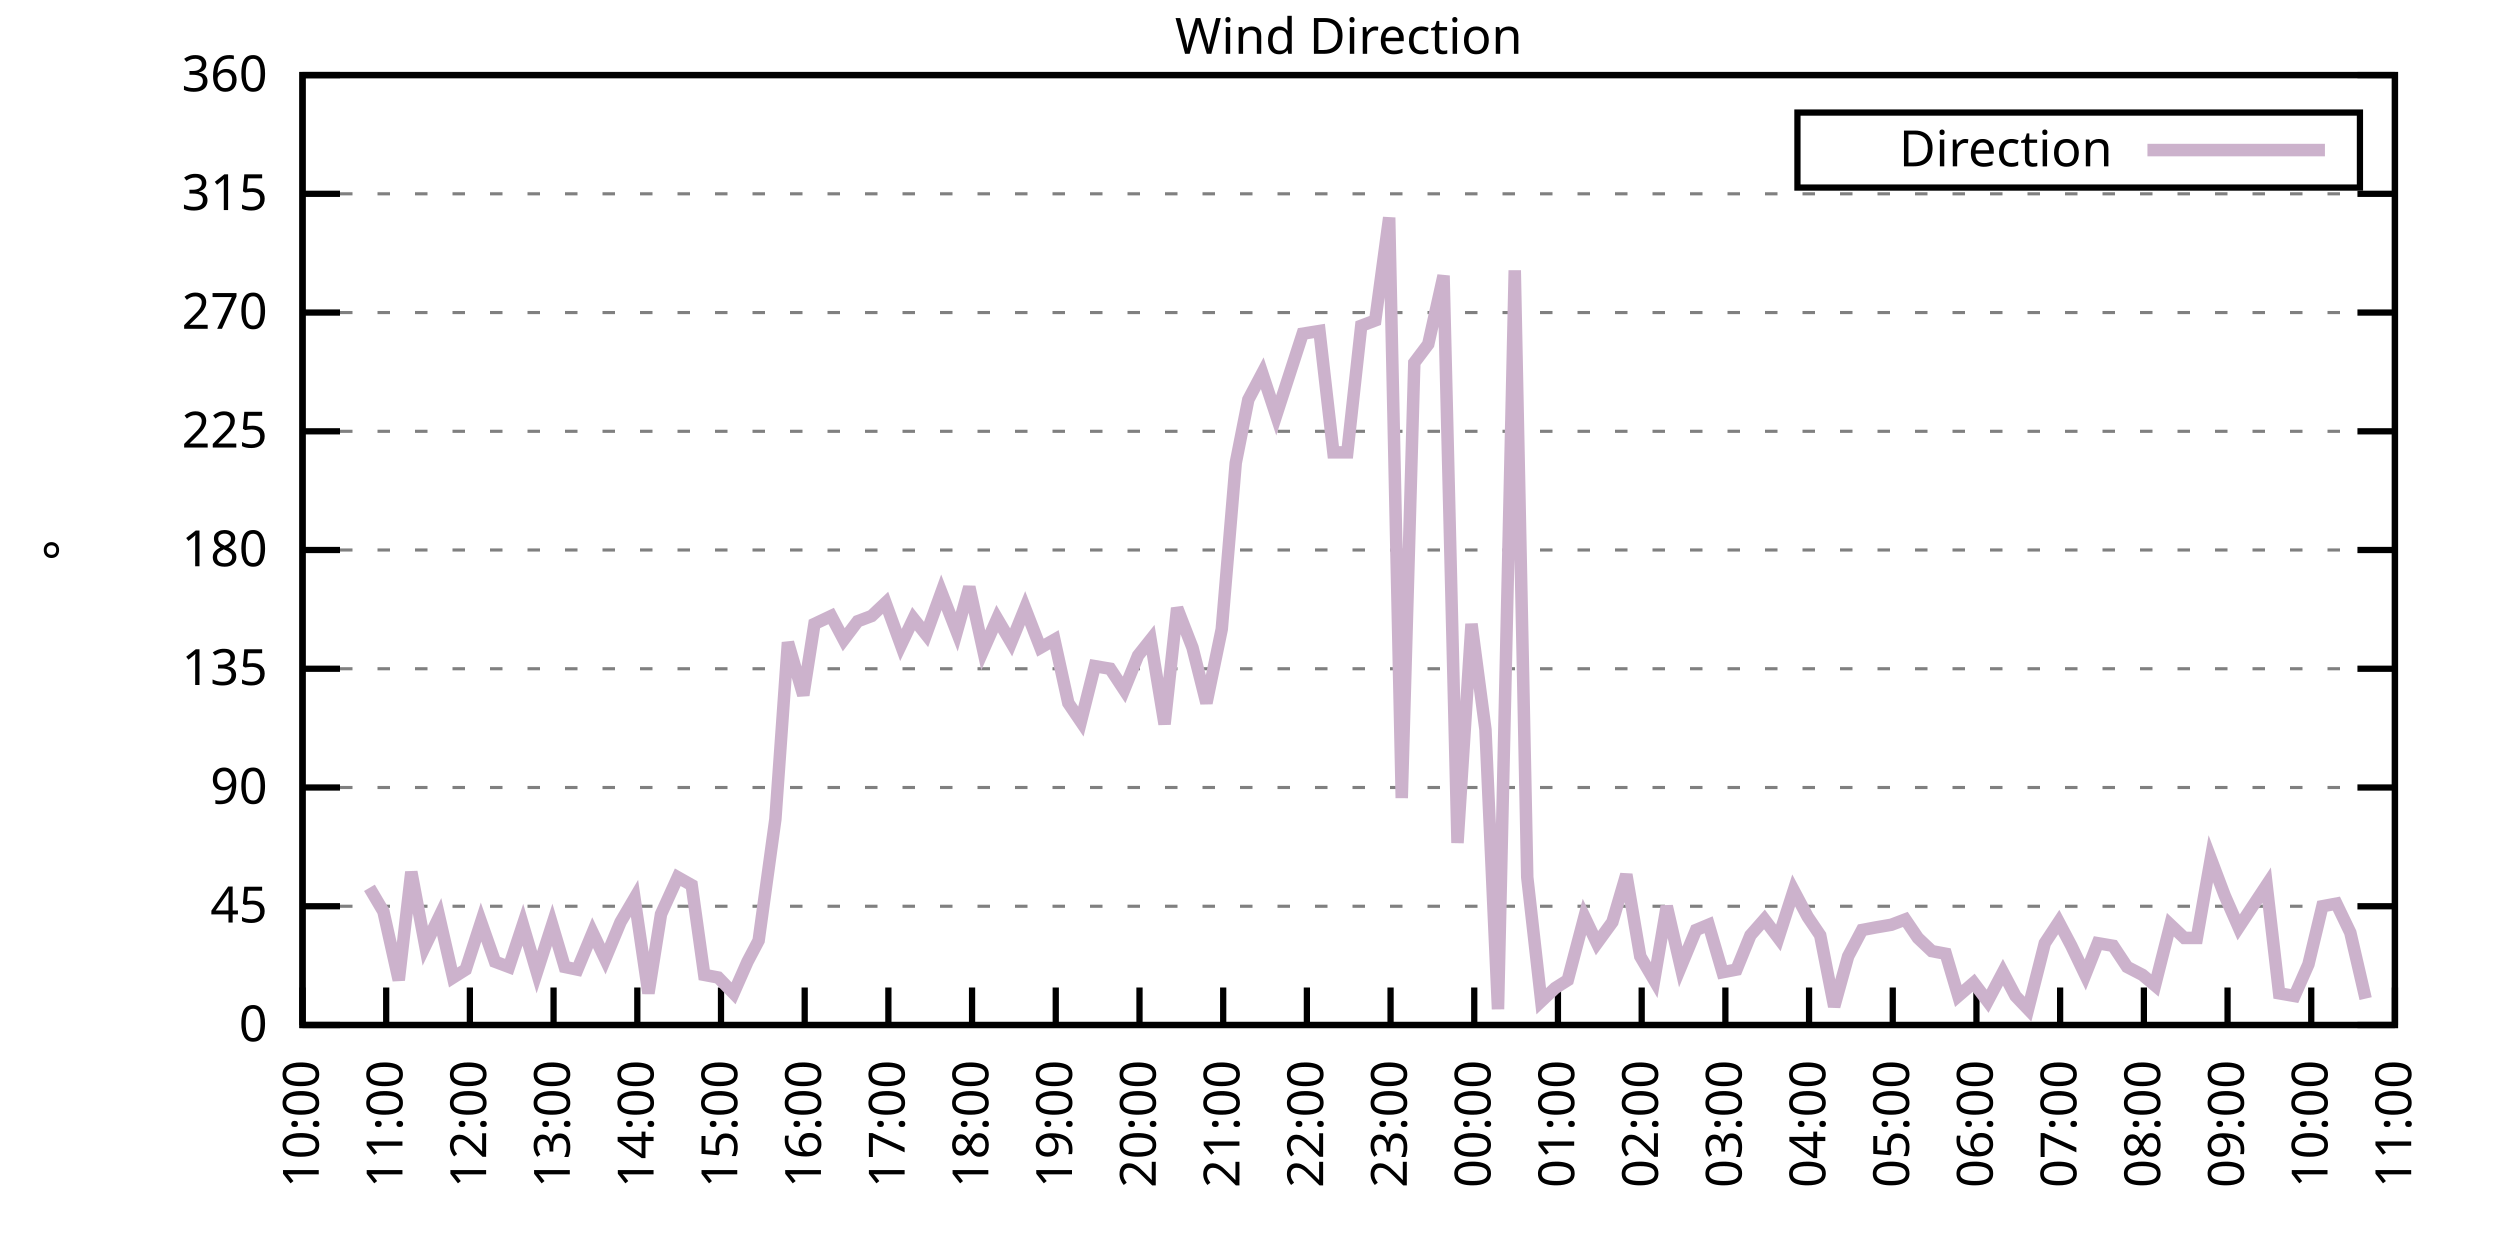
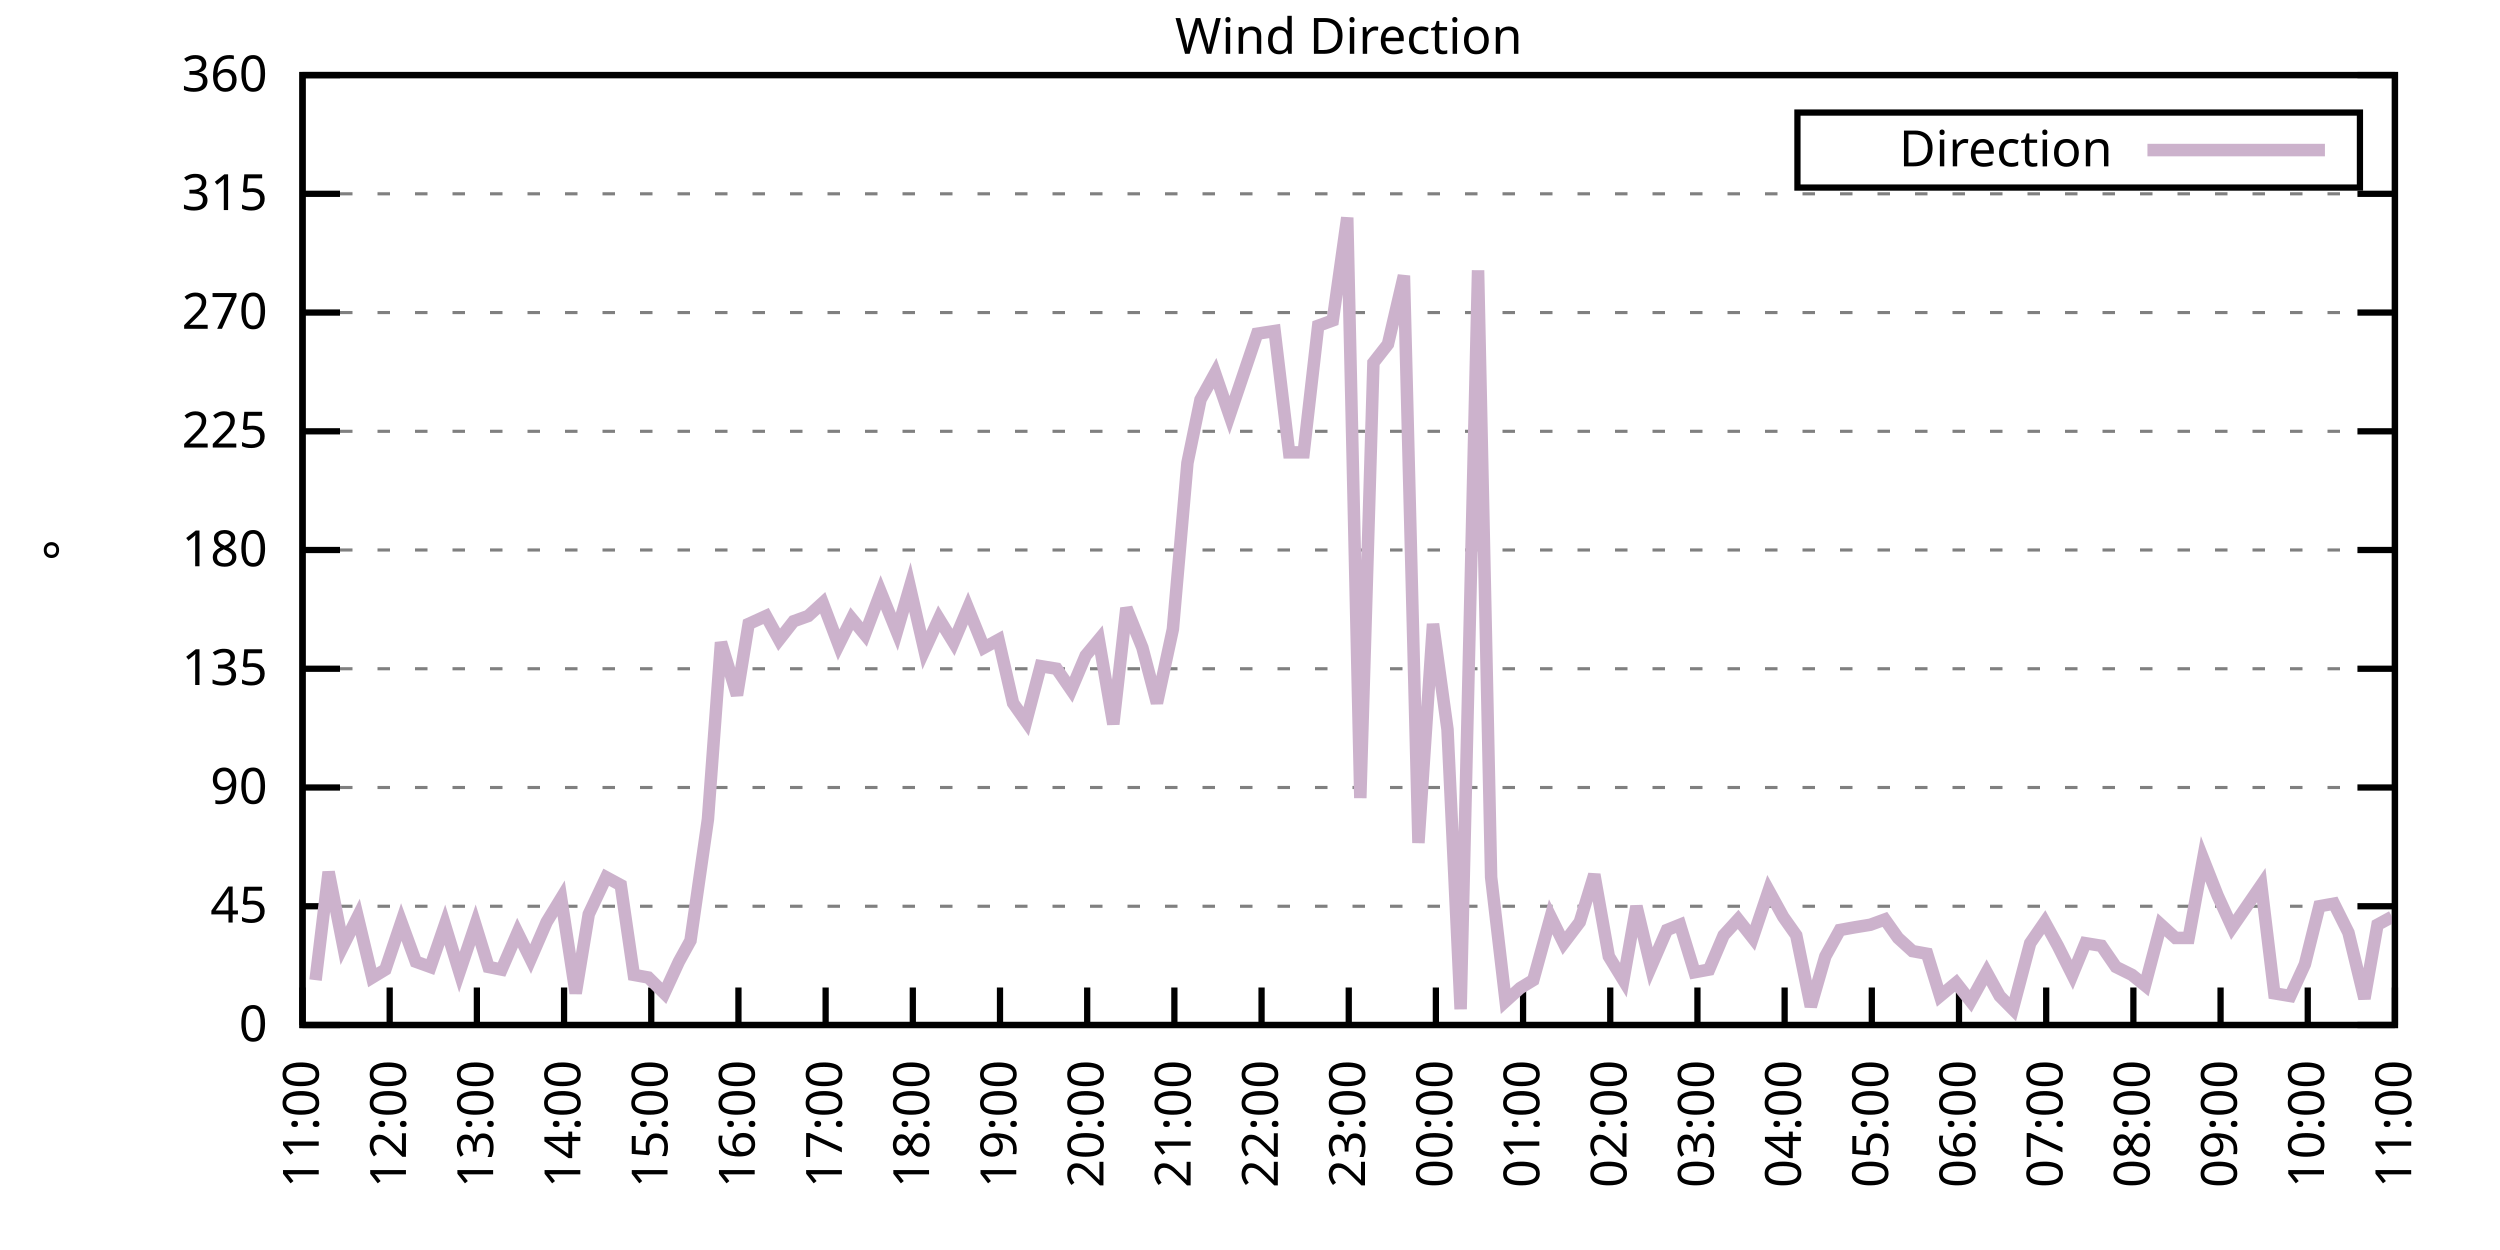
<svg xmlns="http://www.w3.org/2000/svg" xmlns:xlink="http://www.w3.org/1999/xlink" width="400" height="200" viewBox="0 0 400 200">
  <g id="gnuplot_canvas">
    <rect x="0" y="0" width="400" height="200" fill="none" />
    <defs>
      <circle id="gpDot" r="0.5" stroke-width="0.5" stroke="currentColor" />
      <path id="gpPt0" stroke-width="0.333" stroke="currentColor" d="M-1,0 h2 M0,-1 v2" />
      <path id="gpPt1" stroke-width="0.333" stroke="currentColor" d="M-1,-1 L1,1 M1,-1 L-1,1" />
      <path id="gpPt2" stroke-width="0.333" stroke="currentColor" d="M-1,0 L1,0 M0,-1 L0,1 M-1,-1 L1,1 M-1,1 L1,-1" />
      <rect id="gpPt3" stroke-width="0.333" stroke="currentColor" x="-1" y="-1" width="2" height="2" />
      <rect id="gpPt4" stroke-width="0.333" stroke="currentColor" fill="currentColor" x="-1" y="-1" width="2" height="2" />
      <circle id="gpPt5" stroke-width="0.333" stroke="currentColor" cx="0" cy="0" r="1" />
      <use xlink:href="#gpPt5" id="gpPt6" fill="currentColor" stroke="none" />
      <path id="gpPt7" stroke-width="0.333" stroke="currentColor" d="M0,-1.33 L-1.33,0.67 L1.33,0.67 z" />
      <use xlink:href="#gpPt7" id="gpPt8" fill="currentColor" stroke="none" />
      <use xlink:href="#gpPt7" id="gpPt9" stroke="currentColor" transform="rotate(180)" />
      <use xlink:href="#gpPt9" id="gpPt10" fill="currentColor" stroke="none" />
      <use xlink:href="#gpPt3" id="gpPt11" stroke="currentColor" transform="rotate(45)" />
      <use xlink:href="#gpPt11" id="gpPt12" fill="currentColor" stroke="none" />
      <path id="gpPt13" stroke-width="0.333" stroke="currentColor" d="M0,1.330 L1.265,0.411 L0.782,-1.067 L-0.782,-1.076 L-1.265,0.411 z" />
      <use xlink:href="#gpPt13" id="gpPt14" fill="currentColor" stroke="none" />
      <filter id="textbox" filterUnits="objectBoundingBox" x="0" y="0" height="1" width="1">
        <feFlood flood-color="white" flood-opacity="1" result="bgnd" />
        <feComposite in="SourceGraphic" in2="bgnd" operator="atop" />
      </filter>
      <filter id="greybox" filterUnits="objectBoundingBox" x="0" y="0" height="1" width="1">
        <feFlood flood-color="lightgrey" flood-opacity="1" result="grey" />
        <feComposite in="SourceGraphic" in2="grey" operator="atop" />
      </filter>
    </defs>
    <g fill="none" color="white" stroke="currentColor" stroke-width="1.00" stroke-linecap="butt" stroke-linejoin="miter">
</g>
    <g fill="none" color="black" stroke="currentColor" stroke-width="1.00" stroke-linecap="butt" stroke-linejoin="miter">
      <g stroke="none" shape-rendering="crispEdges">
        <polygon fill="rgb(255, 255, 255)" points="48.40,164.00 383.18,164.00 383.18,12.02 48.40,12.02 " />
      </g>
    </g>
    <g fill="none" color="black" stroke="currentColor" stroke-width="1.00" stroke-linecap="butt" stroke-linejoin="miter">
</g>
    <g fill="none" color="black" stroke="black" stroke-width="0.50" stroke-linecap="butt" stroke-linejoin="miter">
</g>
    <g fill="none" color="gray" stroke="currentColor" stroke-width="0.50" stroke-linecap="butt" stroke-linejoin="miter">
      <path stroke="gray" stroke-dasharray="2,4" class="gridline" d="M48.40,164.00 L383.19,164.00  " />
    </g>
    <g fill="none" color="gray" stroke="gray" stroke-width="1.00" stroke-linecap="butt" stroke-linejoin="miter">
</g>
    <g fill="none" color="black" stroke="currentColor" stroke-width="1.00" stroke-linecap="butt" stroke-linejoin="miter">
      <path stroke="black" d="M48.40,164.00 L54.40,164.00 M383.19,164.00 L377.19,164.00  " />
      <g transform="translate(42.80,166.60)" stroke="none" fill="black" font-family="Sans" font-size="8.00" text-anchor="end">
        <text>
          <tspan font-family="Sans"> 0</tspan>
        </text>
      </g>
    </g>
    <g fill="none" color="black" stroke="currentColor" stroke-width="1.00" stroke-linecap="butt" stroke-linejoin="miter">
</g>
    <g fill="none" color="black" stroke="black" stroke-width="0.50" stroke-linecap="butt" stroke-linejoin="miter">
</g>
    <g fill="none" color="gray" stroke="currentColor" stroke-width="0.50" stroke-linecap="butt" stroke-linejoin="miter">
      <path stroke="gray" stroke-dasharray="2,4" class="gridline" d="M48.40,145.00 L383.19,145.00  " />
    </g>
    <g fill="none" color="gray" stroke="gray" stroke-width="1.00" stroke-linecap="butt" stroke-linejoin="miter">
</g>
    <g fill="none" color="black" stroke="currentColor" stroke-width="1.00" stroke-linecap="butt" stroke-linejoin="miter">
      <path stroke="black" d="M48.40,145.00 L54.40,145.00 M383.19,145.00 L377.19,145.00  " />
      <g transform="translate(42.80,147.60)" stroke="none" fill="black" font-family="Sans" font-size="8.00" text-anchor="end">
        <text>
          <tspan font-family="Sans"> 45</tspan>
        </text>
      </g>
    </g>
    <g fill="none" color="black" stroke="currentColor" stroke-width="1.00" stroke-linecap="butt" stroke-linejoin="miter">
</g>
    <g fill="none" color="black" stroke="black" stroke-width="0.50" stroke-linecap="butt" stroke-linejoin="miter">
</g>
    <g fill="none" color="gray" stroke="currentColor" stroke-width="0.50" stroke-linecap="butt" stroke-linejoin="miter">
      <path stroke="gray" stroke-dasharray="2,4" class="gridline" d="M48.40,126.00 L383.19,126.00  " />
    </g>
    <g fill="none" color="gray" stroke="gray" stroke-width="1.00" stroke-linecap="butt" stroke-linejoin="miter">
</g>
    <g fill="none" color="black" stroke="currentColor" stroke-width="1.00" stroke-linecap="butt" stroke-linejoin="miter">
      <path stroke="black" d="M48.40,126.00 L54.40,126.00 M383.19,126.00 L377.19,126.00  " />
      <g transform="translate(42.80,128.60)" stroke="none" fill="black" font-family="Sans" font-size="8.00" text-anchor="end">
        <text>
          <tspan font-family="Sans"> 90</tspan>
        </text>
      </g>
    </g>
    <g fill="none" color="black" stroke="currentColor" stroke-width="1.00" stroke-linecap="butt" stroke-linejoin="miter">
</g>
    <g fill="none" color="black" stroke="black" stroke-width="0.50" stroke-linecap="butt" stroke-linejoin="miter">
</g>
    <g fill="none" color="gray" stroke="currentColor" stroke-width="0.50" stroke-linecap="butt" stroke-linejoin="miter">
      <path stroke="gray" stroke-dasharray="2,4" class="gridline" d="M48.40,107.00 L383.19,107.00  " />
    </g>
    <g fill="none" color="gray" stroke="gray" stroke-width="1.00" stroke-linecap="butt" stroke-linejoin="miter">
</g>
    <g fill="none" color="black" stroke="currentColor" stroke-width="1.00" stroke-linecap="butt" stroke-linejoin="miter">
      <path stroke="black" d="M48.40,107.00 L54.40,107.00 M383.19,107.00 L377.19,107.00  " />
      <g transform="translate(42.80,109.60)" stroke="none" fill="black" font-family="Sans" font-size="8.00" text-anchor="end">
        <text>
          <tspan font-family="Sans"> 135</tspan>
        </text>
      </g>
    </g>
    <g fill="none" color="black" stroke="currentColor" stroke-width="1.00" stroke-linecap="butt" stroke-linejoin="miter">
</g>
    <g fill="none" color="black" stroke="black" stroke-width="0.50" stroke-linecap="butt" stroke-linejoin="miter">
</g>
    <g fill="none" color="gray" stroke="currentColor" stroke-width="0.50" stroke-linecap="butt" stroke-linejoin="miter">
      <path stroke="gray" stroke-dasharray="2,4" class="gridline" d="M48.40,88.00 L383.19,88.00  " />
    </g>
    <g fill="none" color="gray" stroke="gray" stroke-width="1.00" stroke-linecap="butt" stroke-linejoin="miter">
</g>
    <g fill="none" color="black" stroke="currentColor" stroke-width="1.00" stroke-linecap="butt" stroke-linejoin="miter">
      <path stroke="black" d="M48.40,88.00 L54.40,88.00 M383.19,88.00 L377.19,88.00  " />
      <g transform="translate(42.80,90.60)" stroke="none" fill="black" font-family="Sans" font-size="8.00" text-anchor="end">
        <text>
          <tspan font-family="Sans"> 180</tspan>
        </text>
      </g>
    </g>
    <g fill="none" color="black" stroke="currentColor" stroke-width="1.00" stroke-linecap="butt" stroke-linejoin="miter">
</g>
    <g fill="none" color="black" stroke="black" stroke-width="0.50" stroke-linecap="butt" stroke-linejoin="miter">
</g>
    <g fill="none" color="gray" stroke="currentColor" stroke-width="0.50" stroke-linecap="butt" stroke-linejoin="miter">
      <path stroke="gray" stroke-dasharray="2,4" class="gridline" d="M48.40,69.01 L383.19,69.01  " />
    </g>
    <g fill="none" color="gray" stroke="gray" stroke-width="1.00" stroke-linecap="butt" stroke-linejoin="miter">
</g>
    <g fill="none" color="black" stroke="currentColor" stroke-width="1.00" stroke-linecap="butt" stroke-linejoin="miter">
      <path stroke="black" d="M48.40,69.01 L54.40,69.01 M383.19,69.01 L377.19,69.01  " />
      <g transform="translate(42.80,71.61)" stroke="none" fill="black" font-family="Sans" font-size="8.00" text-anchor="end">
        <text>
          <tspan font-family="Sans"> 225</tspan>
        </text>
      </g>
    </g>
    <g fill="none" color="black" stroke="currentColor" stroke-width="1.00" stroke-linecap="butt" stroke-linejoin="miter">
</g>
    <g fill="none" color="black" stroke="black" stroke-width="0.50" stroke-linecap="butt" stroke-linejoin="miter">
</g>
    <g fill="none" color="gray" stroke="currentColor" stroke-width="0.50" stroke-linecap="butt" stroke-linejoin="miter">
      <path stroke="gray" stroke-dasharray="2,4" class="gridline" d="M48.40,50.01 L383.19,50.01  " />
    </g>
    <g fill="none" color="gray" stroke="gray" stroke-width="1.00" stroke-linecap="butt" stroke-linejoin="miter">
</g>
    <g fill="none" color="black" stroke="currentColor" stroke-width="1.00" stroke-linecap="butt" stroke-linejoin="miter">
      <path stroke="black" d="M48.40,50.01 L54.40,50.01 M383.19,50.01 L377.19,50.01  " />
      <g transform="translate(42.80,52.61)" stroke="none" fill="black" font-family="Sans" font-size="8.00" text-anchor="end">
        <text>
          <tspan font-family="Sans"> 270</tspan>
        </text>
      </g>
    </g>
    <g fill="none" color="black" stroke="currentColor" stroke-width="1.00" stroke-linecap="butt" stroke-linejoin="miter">
</g>
    <g fill="none" color="black" stroke="black" stroke-width="0.50" stroke-linecap="butt" stroke-linejoin="miter">
</g>
    <g fill="none" color="gray" stroke="currentColor" stroke-width="0.50" stroke-linecap="butt" stroke-linejoin="miter">
      <path stroke="gray" stroke-dasharray="2,4" class="gridline" d="M48.40,31.01 L383.19,31.01  " />
    </g>
    <g fill="none" color="gray" stroke="gray" stroke-width="1.00" stroke-linecap="butt" stroke-linejoin="miter">
</g>
    <g fill="none" color="black" stroke="currentColor" stroke-width="1.00" stroke-linecap="butt" stroke-linejoin="miter">
      <path stroke="black" d="M48.40,31.01 L54.40,31.01 M383.19,31.01 L377.19,31.01  " />
      <g transform="translate(42.80,33.61)" stroke="none" fill="black" font-family="Sans" font-size="8.00" text-anchor="end">
        <text>
          <tspan font-family="Sans"> 315</tspan>
        </text>
      </g>
    </g>
    <g fill="none" color="black" stroke="currentColor" stroke-width="1.00" stroke-linecap="butt" stroke-linejoin="miter">
</g>
    <g fill="none" color="black" stroke="black" stroke-width="0.50" stroke-linecap="butt" stroke-linejoin="miter">
</g>
    <g fill="none" color="gray" stroke="currentColor" stroke-width="0.50" stroke-linecap="butt" stroke-linejoin="miter">
      <path stroke="gray" stroke-dasharray="2,4" class="gridline" d="M48.40,12.01 L383.19,12.01  " />
    </g>
    <g fill="none" color="gray" stroke="gray" stroke-width="1.00" stroke-linecap="butt" stroke-linejoin="miter">
</g>
    <g fill="none" color="black" stroke="currentColor" stroke-width="1.00" stroke-linecap="butt" stroke-linejoin="miter">
      <path stroke="black" d="M48.40,12.01 L54.40,12.01 M383.19,12.01 L377.19,12.01  " />
      <g transform="translate(42.80,14.61)" stroke="none" fill="black" font-family="Sans" font-size="8.00" text-anchor="end">
        <text>
          <tspan font-family="Sans"> 360</tspan>
        </text>
      </g>
    </g>
    <g fill="none" color="black" stroke="currentColor" stroke-width="1.00" stroke-linecap="butt" stroke-linejoin="miter">
      <path stroke="black" d="M48.40,164.00 L48.40,158.00  " />
      <g transform="translate(51.00,169.60) rotate(270.00)" stroke="none" fill="black" font-family="Sans" font-size="8.00" text-anchor="end">
        <text>
-           <tspan font-family="Sans">10:00</tspan>
-         </text>
-       </g>
-     </g>
-     <g fill="none" color="black" stroke="currentColor" stroke-width="1.00" stroke-linecap="butt" stroke-linejoin="miter">
-       <path stroke="black" d="M61.79,164.00 L61.79,158.00  " />
-       <g transform="translate(64.39,169.60) rotate(270.00)" stroke="none" fill="black" font-family="Sans" font-size="8.00" text-anchor="end">
-         <text>
          <tspan font-family="Sans">11:00</tspan>
        </text>
      </g>
    </g>
    <g fill="none" color="black" stroke="currentColor" stroke-width="1.00" stroke-linecap="butt" stroke-linejoin="miter">
-       <path stroke="black" d="M75.18,164.00 L75.18,158.00  " />
-       <g transform="translate(77.78,169.60) rotate(270.00)" stroke="none" fill="black" font-family="Sans" font-size="8.00" text-anchor="end">
+       <path stroke="black" d="M62.35,164.00 L62.35,158.00  " />
+       <g transform="translate(64.95,169.60) rotate(270.00)" stroke="none" fill="black" font-family="Sans" font-size="8.00" text-anchor="end">
        <text>
          <tspan font-family="Sans">12:00</tspan>
        </text>
      </g>
    </g>
    <g fill="none" color="black" stroke="currentColor" stroke-width="1.00" stroke-linecap="butt" stroke-linejoin="miter">
-       <path stroke="black" d="M88.57,164.00 L88.57,158.00  " />
-       <g transform="translate(91.17,169.60) rotate(270.00)" stroke="none" fill="black" font-family="Sans" font-size="8.00" text-anchor="end">
+       <path stroke="black" d="M76.30,164.00 L76.30,158.00  " />
+       <g transform="translate(78.90,169.60) rotate(270.00)" stroke="none" fill="black" font-family="Sans" font-size="8.00" text-anchor="end">
        <text>
          <tspan font-family="Sans">13:00</tspan>
        </text>
      </g>
    </g>
    <g fill="none" color="black" stroke="currentColor" stroke-width="1.00" stroke-linecap="butt" stroke-linejoin="miter">
-       <path stroke="black" d="M101.97,164.00 L101.97,158.00  " />
-       <g transform="translate(104.57,169.60) rotate(270.00)" stroke="none" fill="black" font-family="Sans" font-size="8.00" text-anchor="end">
+       <path stroke="black" d="M90.25,164.00 L90.25,158.00  " />
+       <g transform="translate(92.85,169.60) rotate(270.00)" stroke="none" fill="black" font-family="Sans" font-size="8.00" text-anchor="end">
        <text>
          <tspan font-family="Sans">14:00</tspan>
        </text>
      </g>
    </g>
    <g fill="none" color="black" stroke="currentColor" stroke-width="1.00" stroke-linecap="butt" stroke-linejoin="miter">
-       <path stroke="black" d="M115.36,164.00 L115.36,158.00  " />
-       <g transform="translate(117.96,169.60) rotate(270.00)" stroke="none" fill="black" font-family="Sans" font-size="8.00" text-anchor="end">
+       <path stroke="black" d="M104.20,164.00 L104.20,158.00  " />
+       <g transform="translate(106.80,169.60) rotate(270.00)" stroke="none" fill="black" font-family="Sans" font-size="8.00" text-anchor="end">
        <text>
          <tspan font-family="Sans">15:00</tspan>
        </text>
      </g>
    </g>
    <g fill="none" color="black" stroke="currentColor" stroke-width="1.00" stroke-linecap="butt" stroke-linejoin="miter">
-       <path stroke="black" d="M128.75,164.00 L128.75,158.00  " />
-       <g transform="translate(131.35,169.60) rotate(270.00)" stroke="none" fill="black" font-family="Sans" font-size="8.00" text-anchor="end">
+       <path stroke="black" d="M118.15,164.00 L118.15,158.00  " />
+       <g transform="translate(120.75,169.60) rotate(270.00)" stroke="none" fill="black" font-family="Sans" font-size="8.00" text-anchor="end">
        <text>
          <tspan font-family="Sans">16:00</tspan>
        </text>
      </g>
    </g>
    <g fill="none" color="black" stroke="currentColor" stroke-width="1.00" stroke-linecap="butt" stroke-linejoin="miter">
-       <path stroke="black" d="M142.14,164.00 L142.14,158.00  " />
-       <g transform="translate(144.74,169.60) rotate(270.00)" stroke="none" fill="black" font-family="Sans" font-size="8.00" text-anchor="end">
+       <path stroke="black" d="M132.10,164.00 L132.10,158.00  " />
+       <g transform="translate(134.70,169.60) rotate(270.00)" stroke="none" fill="black" font-family="Sans" font-size="8.00" text-anchor="end">
        <text>
          <tspan font-family="Sans">17:00</tspan>
        </text>
      </g>
    </g>
    <g fill="none" color="black" stroke="currentColor" stroke-width="1.00" stroke-linecap="butt" stroke-linejoin="miter">
-       <path stroke="black" d="M155.53,164.00 L155.53,158.00  " />
-       <g transform="translate(158.13,169.60) rotate(270.00)" stroke="none" fill="black" font-family="Sans" font-size="8.00" text-anchor="end">
+       <path stroke="black" d="M146.05,164.00 L146.05,158.00  " />
+       <g transform="translate(148.65,169.60) rotate(270.00)" stroke="none" fill="black" font-family="Sans" font-size="8.00" text-anchor="end">
        <text>
          <tspan font-family="Sans">18:00</tspan>
        </text>
      </g>
    </g>
    <g fill="none" color="black" stroke="currentColor" stroke-width="1.00" stroke-linecap="butt" stroke-linejoin="miter">
-       <path stroke="black" d="M168.92,164.00 L168.92,158.00  " />
-       <g transform="translate(171.52,169.60) rotate(270.00)" stroke="none" fill="black" font-family="Sans" font-size="8.00" text-anchor="end">
+       <path stroke="black" d="M160.00,164.00 L160.00,158.00  " />
+       <g transform="translate(162.60,169.60) rotate(270.00)" stroke="none" fill="black" font-family="Sans" font-size="8.00" text-anchor="end">
        <text>
          <tspan font-family="Sans">19:00</tspan>
        </text>
      </g>
    </g>
    <g fill="none" color="black" stroke="currentColor" stroke-width="1.00" stroke-linecap="butt" stroke-linejoin="miter">
-       <path stroke="black" d="M182.32,164.00 L182.32,158.00  " />
-       <g transform="translate(184.92,169.60) rotate(270.00)" stroke="none" fill="black" font-family="Sans" font-size="8.00" text-anchor="end">
+       <path stroke="black" d="M173.95,164.00 L173.95,158.00  " />
+       <g transform="translate(176.55,169.60) rotate(270.00)" stroke="none" fill="black" font-family="Sans" font-size="8.00" text-anchor="end">
        <text>
          <tspan font-family="Sans">20:00</tspan>
        </text>
      </g>
    </g>
    <g fill="none" color="black" stroke="currentColor" stroke-width="1.00" stroke-linecap="butt" stroke-linejoin="miter">
-       <path stroke="black" d="M195.71,164.00 L195.71,158.00  " />
-       <g transform="translate(198.31,169.60) rotate(270.00)" stroke="none" fill="black" font-family="Sans" font-size="8.00" text-anchor="end">
+       <path stroke="black" d="M187.90,164.00 L187.90,158.00  " />
+       <g transform="translate(190.50,169.60) rotate(270.00)" stroke="none" fill="black" font-family="Sans" font-size="8.00" text-anchor="end">
        <text>
          <tspan font-family="Sans">21:00</tspan>
        </text>
      </g>
    </g>
    <g fill="none" color="black" stroke="currentColor" stroke-width="1.00" stroke-linecap="butt" stroke-linejoin="miter">
-       <path stroke="black" d="M209.10,164.00 L209.10,158.00  " />
-       <g transform="translate(211.70,169.60) rotate(270.00)" stroke="none" fill="black" font-family="Sans" font-size="8.00" text-anchor="end">
+       <path stroke="black" d="M201.85,164.00 L201.85,158.00  " />
+       <g transform="translate(204.45,169.60) rotate(270.00)" stroke="none" fill="black" font-family="Sans" font-size="8.00" text-anchor="end">
        <text>
          <tspan font-family="Sans">22:00</tspan>
        </text>
      </g>
    </g>
    <g fill="none" color="black" stroke="currentColor" stroke-width="1.00" stroke-linecap="butt" stroke-linejoin="miter">
-       <path stroke="black" d="M222.49,164.00 L222.49,158.00  " />
-       <g transform="translate(225.09,169.60) rotate(270.00)" stroke="none" fill="black" font-family="Sans" font-size="8.00" text-anchor="end">
+       <path stroke="black" d="M215.80,164.00 L215.80,158.00  " />
+       <g transform="translate(218.40,169.60) rotate(270.00)" stroke="none" fill="black" font-family="Sans" font-size="8.00" text-anchor="end">
        <text>
          <tspan font-family="Sans">23:00</tspan>
        </text>
      </g>
    </g>
    <g fill="none" color="black" stroke="currentColor" stroke-width="1.00" stroke-linecap="butt" stroke-linejoin="miter">
-       <path stroke="black" d="M235.88,164.00 L235.88,158.00  " />
-       <g transform="translate(238.48,169.60) rotate(270.00)" stroke="none" fill="black" font-family="Sans" font-size="8.00" text-anchor="end">
+       <path stroke="black" d="M229.74,164.00 L229.74,158.00  " />
+       <g transform="translate(232.34,169.60) rotate(270.00)" stroke="none" fill="black" font-family="Sans" font-size="8.00" text-anchor="end">
        <text>
          <tspan font-family="Sans">00:00</tspan>
        </text>
      </g>
    </g>
    <g fill="none" color="black" stroke="currentColor" stroke-width="1.00" stroke-linecap="butt" stroke-linejoin="miter">
-       <path stroke="black" d="M249.27,164.00 L249.27,158.00  " />
-       <g transform="translate(251.87,169.60) rotate(270.00)" stroke="none" fill="black" font-family="Sans" font-size="8.00" text-anchor="end">
+       <path stroke="black" d="M243.69,164.00 L243.69,158.00  " />
+       <g transform="translate(246.29,169.60) rotate(270.00)" stroke="none" fill="black" font-family="Sans" font-size="8.00" text-anchor="end">
        <text>
          <tspan font-family="Sans">01:00</tspan>
        </text>
      </g>
    </g>
    <g fill="none" color="black" stroke="currentColor" stroke-width="1.00" stroke-linecap="butt" stroke-linejoin="miter">
-       <path stroke="black" d="M262.67,164.00 L262.67,158.00  " />
-       <g transform="translate(265.27,169.60) rotate(270.00)" stroke="none" fill="black" font-family="Sans" font-size="8.00" text-anchor="end">
+       <path stroke="black" d="M257.64,164.00 L257.64,158.00  " />
+       <g transform="translate(260.24,169.60) rotate(270.00)" stroke="none" fill="black" font-family="Sans" font-size="8.00" text-anchor="end">
        <text>
          <tspan font-family="Sans">02:00</tspan>
        </text>
      </g>
    </g>
    <g fill="none" color="black" stroke="currentColor" stroke-width="1.00" stroke-linecap="butt" stroke-linejoin="miter">
-       <path stroke="black" d="M276.06,164.00 L276.06,158.00  " />
-       <g transform="translate(278.66,169.60) rotate(270.00)" stroke="none" fill="black" font-family="Sans" font-size="8.00" text-anchor="end">
+       <path stroke="black" d="M271.59,164.00 L271.59,158.00  " />
+       <g transform="translate(274.19,169.60) rotate(270.00)" stroke="none" fill="black" font-family="Sans" font-size="8.00" text-anchor="end">
        <text>
          <tspan font-family="Sans">03:00</tspan>
        </text>
      </g>
    </g>
    <g fill="none" color="black" stroke="currentColor" stroke-width="1.00" stroke-linecap="butt" stroke-linejoin="miter">
-       <path stroke="black" d="M289.45,164.00 L289.45,158.00  " />
-       <g transform="translate(292.05,169.60) rotate(270.00)" stroke="none" fill="black" font-family="Sans" font-size="8.00" text-anchor="end">
+       <path stroke="black" d="M285.54,164.00 L285.54,158.00  " />
+       <g transform="translate(288.14,169.60) rotate(270.00)" stroke="none" fill="black" font-family="Sans" font-size="8.00" text-anchor="end">
        <text>
          <tspan font-family="Sans">04:00</tspan>
        </text>
      </g>
    </g>
    <g fill="none" color="black" stroke="currentColor" stroke-width="1.00" stroke-linecap="butt" stroke-linejoin="miter">
-       <path stroke="black" d="M302.84,164.00 L302.84,158.00  " />
-       <g transform="translate(305.44,169.60) rotate(270.00)" stroke="none" fill="black" font-family="Sans" font-size="8.00" text-anchor="end">
+       <path stroke="black" d="M299.49,164.00 L299.49,158.00  " />
+       <g transform="translate(302.09,169.60) rotate(270.00)" stroke="none" fill="black" font-family="Sans" font-size="8.00" text-anchor="end">
        <text>
          <tspan font-family="Sans">05:00</tspan>
        </text>
      </g>
    </g>
    <g fill="none" color="black" stroke="currentColor" stroke-width="1.00" stroke-linecap="butt" stroke-linejoin="miter">
-       <path stroke="black" d="M316.23,164.00 L316.23,158.00  " />
-       <g transform="translate(318.83,169.60) rotate(270.00)" stroke="none" fill="black" font-family="Sans" font-size="8.00" text-anchor="end">
+       <path stroke="black" d="M313.44,164.00 L313.44,158.00  " />
+       <g transform="translate(316.04,169.60) rotate(270.00)" stroke="none" fill="black" font-family="Sans" font-size="8.00" text-anchor="end">
        <text>
          <tspan font-family="Sans">06:00</tspan>
        </text>
      </g>
    </g>
    <g fill="none" color="black" stroke="currentColor" stroke-width="1.00" stroke-linecap="butt" stroke-linejoin="miter">
-       <path stroke="black" d="M329.62,164.00 L329.62,158.00  " />
-       <g transform="translate(332.22,169.60) rotate(270.00)" stroke="none" fill="black" font-family="Sans" font-size="8.00" text-anchor="end">
+       <path stroke="black" d="M327.39,164.00 L327.39,158.00  " />
+       <g transform="translate(329.99,169.60) rotate(270.00)" stroke="none" fill="black" font-family="Sans" font-size="8.00" text-anchor="end">
        <text>
          <tspan font-family="Sans">07:00</tspan>
        </text>
      </g>
    </g>
    <g fill="none" color="black" stroke="currentColor" stroke-width="1.00" stroke-linecap="butt" stroke-linejoin="miter">
-       <path stroke="black" d="M343.02,164.00 L343.02,158.00  " />
-       <g transform="translate(345.62,169.60) rotate(270.00)" stroke="none" fill="black" font-family="Sans" font-size="8.00" text-anchor="end">
+       <path stroke="black" d="M341.34,164.00 L341.34,158.00  " />
+       <g transform="translate(343.94,169.60) rotate(270.00)" stroke="none" fill="black" font-family="Sans" font-size="8.00" text-anchor="end">
        <text>
          <tspan font-family="Sans">08:00</tspan>
        </text>
      </g>
    </g>
    <g fill="none" color="black" stroke="currentColor" stroke-width="1.00" stroke-linecap="butt" stroke-linejoin="miter">
-       <path stroke="black" d="M356.41,164.00 L356.41,158.00  " />
-       <g transform="translate(359.01,169.60) rotate(270.00)" stroke="none" fill="black" font-family="Sans" font-size="8.00" text-anchor="end">
+       <path stroke="black" d="M355.29,164.00 L355.29,158.00  " />
+       <g transform="translate(357.89,169.60) rotate(270.00)" stroke="none" fill="black" font-family="Sans" font-size="8.00" text-anchor="end">
        <text>
          <tspan font-family="Sans">09:00</tspan>
        </text>
      </g>
    </g>
    <g fill="none" color="black" stroke="currentColor" stroke-width="1.00" stroke-linecap="butt" stroke-linejoin="miter">
-       <path stroke="black" d="M369.80,164.00 L369.80,158.00  " />
-       <g transform="translate(372.40,169.60) rotate(270.00)" stroke="none" fill="black" font-family="Sans" font-size="8.00" text-anchor="end">
+       <path stroke="black" d="M369.24,164.00 L369.24,158.00  " />
+       <g transform="translate(371.84,169.60) rotate(270.00)" stroke="none" fill="black" font-family="Sans" font-size="8.00" text-anchor="end">
        <text>
          <tspan font-family="Sans">10:00</tspan>
        </text>
      </g>
    </g>
    <g fill="none" color="black" stroke="currentColor" stroke-width="1.00" stroke-linecap="butt" stroke-linejoin="miter">
      <path stroke="black" d="M383.19,164.00 L383.19,158.00  " />
      <g transform="translate(385.79,169.60) rotate(270.00)" stroke="none" fill="black" font-family="Sans" font-size="8.00" text-anchor="end">
        <text>
          <tspan font-family="Sans">11:00</tspan>
        </text>
      </g>
    </g>
    <g fill="none" color="black" stroke="currentColor" stroke-width="1.00" stroke-linecap="butt" stroke-linejoin="miter">
</g>
    <g fill="none" color="black" stroke="currentColor" stroke-width="1.00" stroke-linecap="butt" stroke-linejoin="miter">
      <path stroke="black" d="M48.40,12.01 L48.40,164.00 L383.19,164.00 L383.19,12.01 L48.40,12.01 Z  " />
    </g>
    <g fill="none" color="black" stroke="currentColor" stroke-width="1.00" stroke-linecap="butt" stroke-linejoin="miter">
</g>
    <g fill="none" color="black" stroke="currentColor" stroke-width="1.00" stroke-linecap="butt" stroke-linejoin="miter">
      <path stroke="black" d="M287.59,30.01 L287.59,18.01 L377.59,18.01 L377.59,30.01 L287.59,30.01 Z  " />
    </g>
    <g id="Wind_direction_plot_1">
      <g fill="none" color="white" stroke="black" stroke-width="2.00" stroke-linecap="butt" stroke-linejoin="miter">
</g>
      <g fill="none" color="black" stroke="currentColor" stroke-width="2.00" stroke-linecap="butt" stroke-linejoin="miter">
        <g transform="translate(337.99,26.61)" stroke="none" fill="black" font-family="Sans" font-size="8.00" text-anchor="end">
          <text>
            <tspan font-family="Sans">Direction</tspan>
          </text>
        </g>
      </g>
      <g fill="none" color="black" stroke="currentColor" stroke-width="2.00" stroke-linecap="butt" stroke-linejoin="miter">
-         <path stroke="rgb(204, 178, 204)" d="M343.59,24.01 L371.99,24.01 M59.11,142.05 L61.35,145.85 L63.80,156.82 L65.81,139.51 L68.04,151.33 L70.27,146.69   L72.50,156.40 L74.51,155.13 L76.97,147.53 L79.20,153.87 L81.43,154.71 L83.66,147.96 L85.90,155.56 L88.35,147.96   L90.36,154.71 L92.37,155.13 L94.82,149.22 L96.83,153.45 L99.29,147.53 L101.52,143.73 L103.75,158.93 L105.76,146.27   L108.44,140.36 L110.67,141.62 L112.68,155.98 L114.91,156.40 L117.37,158.93 L119.60,153.87 L121.38,150.49 L124.06,131.07   L126.07,102.78 L128.53,111.23 L130.31,99.83 L132.99,98.56 L135.00,102.36 L137.23,99.40 L139.46,98.56 L141.69,96.45   L144.15,103.20 L146.16,98.98 L148.17,101.52 L150.62,94.76 L153.08,101.09 L155.09,93.92 L157.32,104.05 L159.55,98.98   L161.78,102.78 L164.01,97.29 L166.47,103.63 L168.70,102.36 L170.93,112.49 L172.94,115.45 L175.17,106.58 L177.63,107.00   L179.86,110.38 L182.09,104.89 L184.10,102.36 L186.33,115.87 L188.34,97.29 L190.80,103.63 L193.03,112.49 L195.48,100.67   L197.72,74.07 L199.73,63.94 L201.96,59.72 L204.19,66.47 L208.43,53.39 L211.11,52.96 L213.34,72.38 L215.57,72.38   L217.80,52.12 L220.04,51.27 L222.27,34.81 L224.28,127.69 L226.29,58.03 L228.52,55.07 L230.97,44.10 L233.20,134.87   L235.44,99.83 L237.67,116.71 L239.68,161.47 L242.36,43.25 L244.36,140.36 L246.60,160.20 L248.83,158.09 L250.84,156.82   L253.51,146.69 L255.52,150.91 L257.98,147.53 L260.21,139.93 L262.44,153.02 L264.67,156.82 L266.68,145.00 L268.92,154.71   L271.37,148.80 L273.38,147.96 L275.61,155.56 L277.84,155.13 L280.07,149.65 L282.31,147.11 L284.54,150.07 L286.99,142.47   L289.23,146.69 L291.23,149.65 L293.47,161.04 L295.70,153.02 L297.93,148.80 L300.16,148.38 L302.62,147.96 L304.85,147.11   L306.86,150.07 L309.09,152.18 L311.32,152.60 L313.33,159.36 L315.79,157.24 L318.02,160.20 L320.47,155.56 L322.48,159.36   L324.49,161.47 L327.17,150.91 L329.40,147.53 L331.41,151.33 L333.64,155.98 L335.65,150.91 L338.10,151.33 L340.34,154.71   L342.79,155.98 L344.80,157.67 L347.26,147.96 L349.49,150.07 L351.50,150.07 L353.73,137.40 L355.96,143.31 L358.19,148.38   L360.42,145.00 L362.66,141.62 L364.66,158.93 L367.12,159.36 L369.35,154.29 L371.58,145.00 L373.82,144.58 L376.05,149.22   L378.50,159.78  " />
+         <path stroke="rgb(204, 178, 204)" d="M343.59,24.01 L371.99,24.01 M50.49,156.82 L52.58,139.51 L54.91,151.33 L57.23,146.69 L59.56,156.40 L61.65,155.13   L64.21,147.53 L66.53,153.87 L68.86,154.71 L71.18,147.96 L73.51,155.56 L76.07,147.96 L78.16,154.71 L80.25,155.13   L82.81,149.22 L84.90,153.45 L87.46,147.53 L89.78,143.73 L92.11,158.93 L94.20,146.27 L96.99,140.36 L99.32,141.62   L101.41,155.98 L103.73,156.40 L106.29,158.93 L108.62,153.87 L110.48,150.49 L113.27,131.07 L115.36,102.78 L117.92,111.23   L119.78,99.83 L122.57,98.56 L124.66,102.36 L126.98,99.40 L129.31,98.56 L131.63,96.45 L134.19,103.20 L136.28,98.98   L138.37,101.52 L140.93,94.76 L143.49,101.09 L145.58,93.92 L147.91,104.05 L150.23,98.98 L152.56,102.78 L154.88,97.29   L157.44,103.63 L159.76,102.36 L162.09,112.49 L164.18,115.45 L166.51,106.58 L169.06,107.00 L171.39,110.38 L173.71,104.89   L175.81,102.36 L178.13,115.87 L180.22,97.29 L182.78,103.63 L185.11,112.49 L187.66,100.67 L189.99,74.07 L192.08,63.94   L194.41,59.72 L196.73,66.47 L201.15,53.39 L203.94,52.96 L206.26,72.38 L208.59,72.38 L210.91,52.12 L213.24,51.27   L215.56,34.81 L217.65,127.69 L219.75,58.03 L222.07,55.07 L224.63,44.10 L226.95,134.87 L229.28,99.83 L231.60,116.71   L233.70,161.47 L236.49,43.25 L238.58,140.36 L240.90,160.20 L243.23,158.09 L245.32,156.82 L248.11,146.69 L250.20,150.91   L252.76,147.53 L255.09,139.93 L257.41,153.02 L259.74,156.82 L261.83,145.00 L264.15,154.71 L266.71,148.80 L268.80,147.96   L271.13,155.56 L273.45,155.13 L275.78,149.65 L278.10,147.11 L280.43,150.07 L282.99,142.47 L285.31,146.69 L287.40,149.65   L289.73,161.04 L292.05,153.02 L294.38,148.80 L296.70,148.38 L299.26,147.96 L301.58,147.11 L303.68,150.07 L306.00,152.18   L308.33,152.60 L310.42,159.36 L312.98,157.24 L315.30,160.20 L317.86,155.56 L319.95,159.36 L322.04,161.47 L324.83,150.91   L327.16,147.53 L329.25,151.33 L331.58,155.98 L333.67,150.91 L336.23,151.33 L338.55,154.71 L341.11,155.98 L343.20,157.67   L345.76,147.96 L348.08,150.07 L350.18,150.07 L352.50,137.40 L354.83,143.31 L357.15,148.38 L359.48,145.00 L361.80,141.62   L363.89,158.93 L366.45,159.36 L368.78,154.29 L371.10,145.00 L373.43,144.58 L375.75,149.22 L378.31,159.78 L380.40,147.96   L382.73,146.69  " />
      </g>
    </g>
    <g fill="none" color="black" stroke="currentColor" stroke-width="2.00" stroke-linecap="butt" stroke-linejoin="miter">
</g>
    <g fill="none" color="black" stroke="black" stroke-width="1.00" stroke-linecap="butt" stroke-linejoin="miter">
</g>
    <g fill="none" color="black" stroke="currentColor" stroke-width="1.00" stroke-linecap="butt" stroke-linejoin="miter">
      <path stroke="black" d="M48.40,12.01 L48.40,164.00 L383.19,164.00 L383.19,12.01 L48.40,12.01 Z  " />
      <g transform="translate(12.80,88.01) rotate(270.00)" stroke="none" fill="black" font-family="Sans" font-size="8.00" text-anchor="middle">
        <text>
          <tspan font-family="Sans">°</tspan>
        </text>
      </g>
    </g>
    <g fill="none" color="black" stroke="currentColor" stroke-width="1.00" stroke-linecap="butt" stroke-linejoin="miter">
</g>
    <g fill="none" color="black" stroke="currentColor" stroke-width="1.00" stroke-linecap="butt" stroke-linejoin="miter">
      <g transform="translate(215.79,8.61)" stroke="none" fill="black" font-family="Sans" font-size="8.00" text-anchor="middle">
        <text>
          <tspan font-family="Sans">Wind Direction</tspan>
        </text>
      </g>
    </g>
    <g fill="none" color="black" stroke="currentColor" stroke-width="1.00" stroke-linecap="butt" stroke-linejoin="miter">
</g>
  </g>
</svg>
